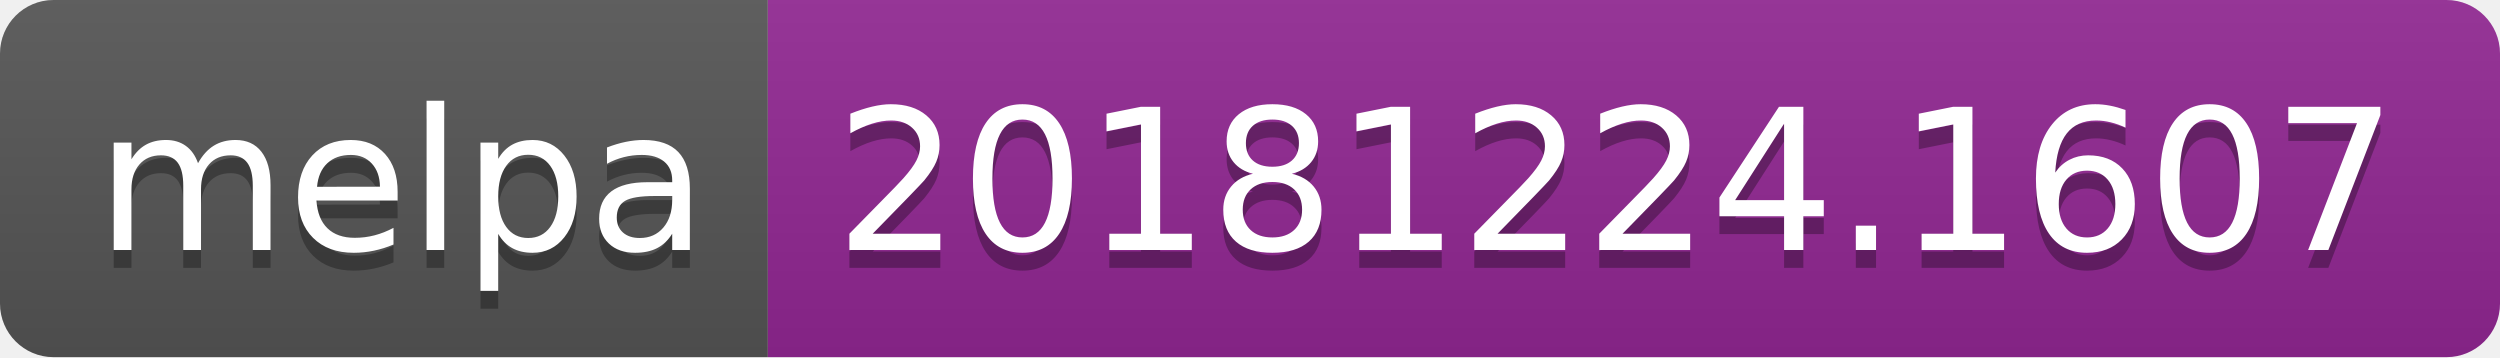
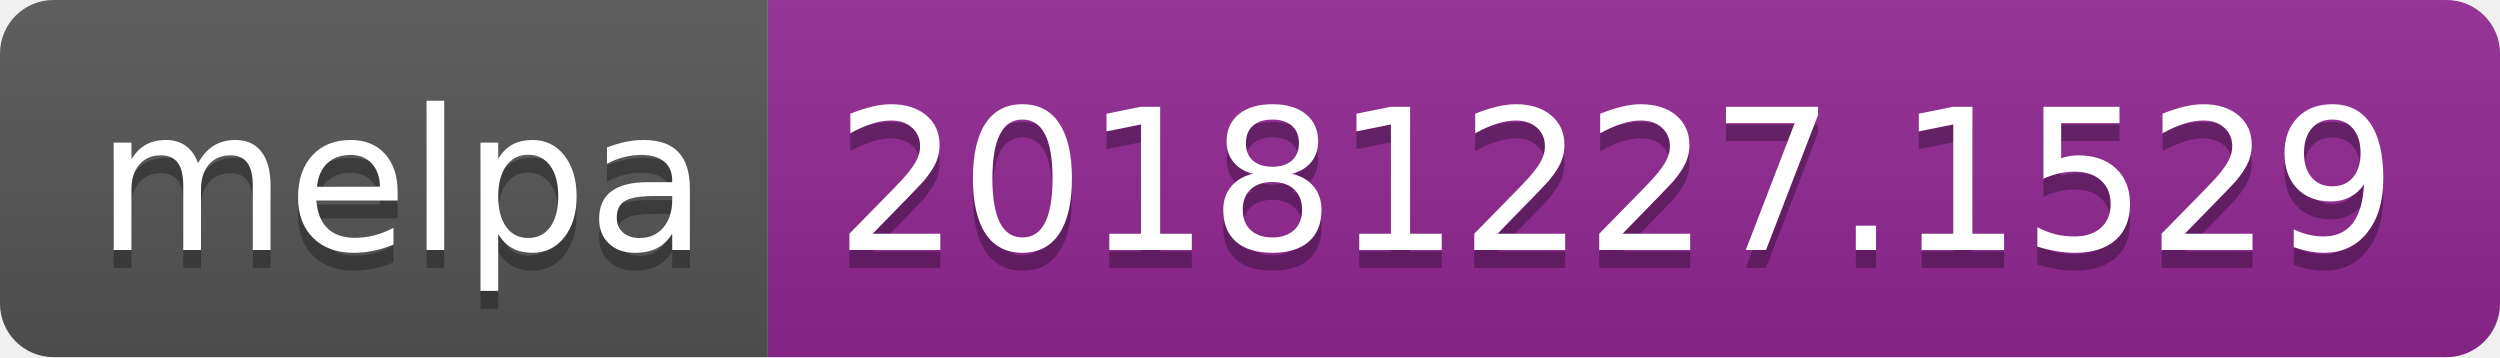
<svg xmlns="http://www.w3.org/2000/svg" width="140" height="20">
  <linearGradient id="b" x2="0" y2="100%">
    <stop offset="0" stop-color="#bbb" stop-opacity=".1" />
    <stop offset="1" stop-opacity=".1" />
  </linearGradient>
  <clipPath id="a">
    <rect width="140" height="20" rx="3" fill="#fff" />
  </clipPath>
  <g clip-path="url(#a)">
    <path fill="#555" d="M0 0h43v20H0z" />
    <path fill="#922793" d="M43 0h97v20H43z" />
    <path fill="url(#b)" d="M0 0h140v20H0z" />
  </g>
  <g fill="#fff" text-anchor="middle" font-family="DejaVu Sans,Verdana,Geneva,sans-serif" font-size="110">
    <text x="225" y="150" fill="#010101" fill-opacity=".3" transform="scale(.1)" textLength="330">melpa</text>
    <text x="225" y="140" transform="scale(.1)" textLength="330">melpa</text>
-     <text x="905" y="150" fill="#010101" fill-opacity=".3" transform="scale(.1)" textLength="870">20181224.1607</text>
-     <text x="905" y="140" transform="scale(.1)" textLength="870">20181224.1607</text>
+     <text x="905" y="150" fill="#010101" fill-opacity=".3" transform="scale(.1)" textLength="870">20181227.1529</text>
+     <text x="905" y="140" transform="scale(.1)" textLength="870">20181227.1529</text>
  </g>
</svg>
